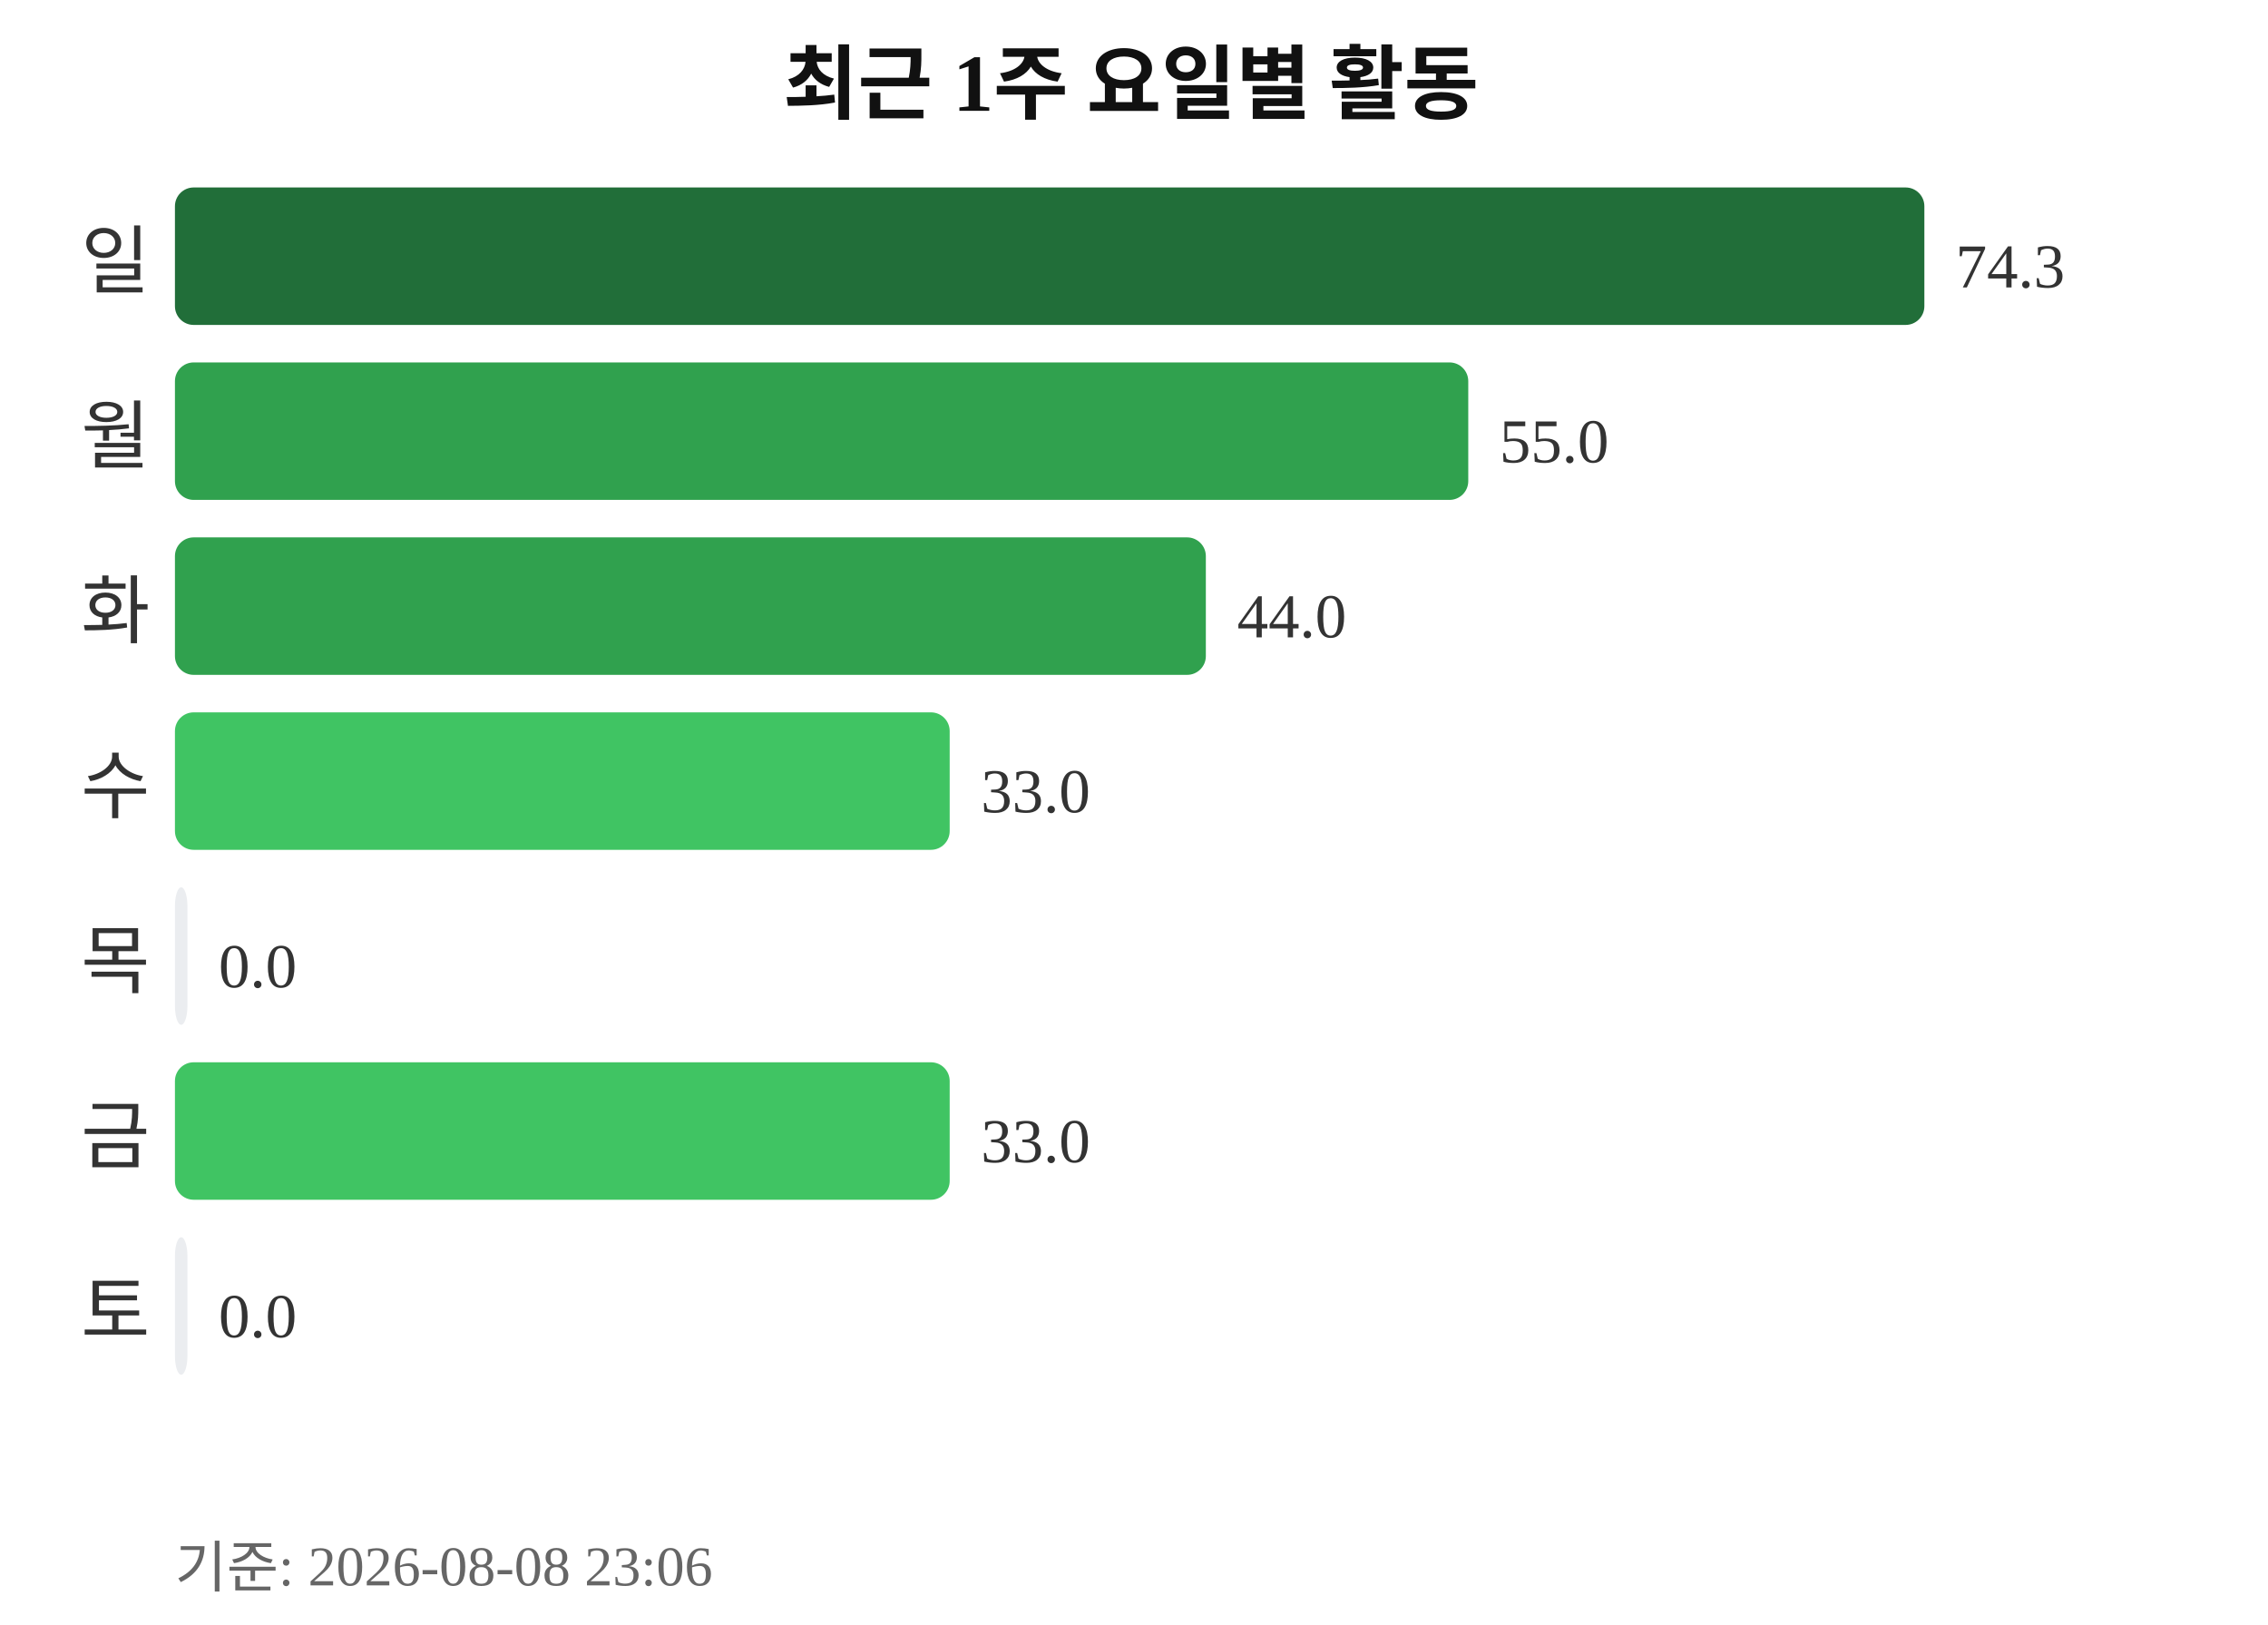
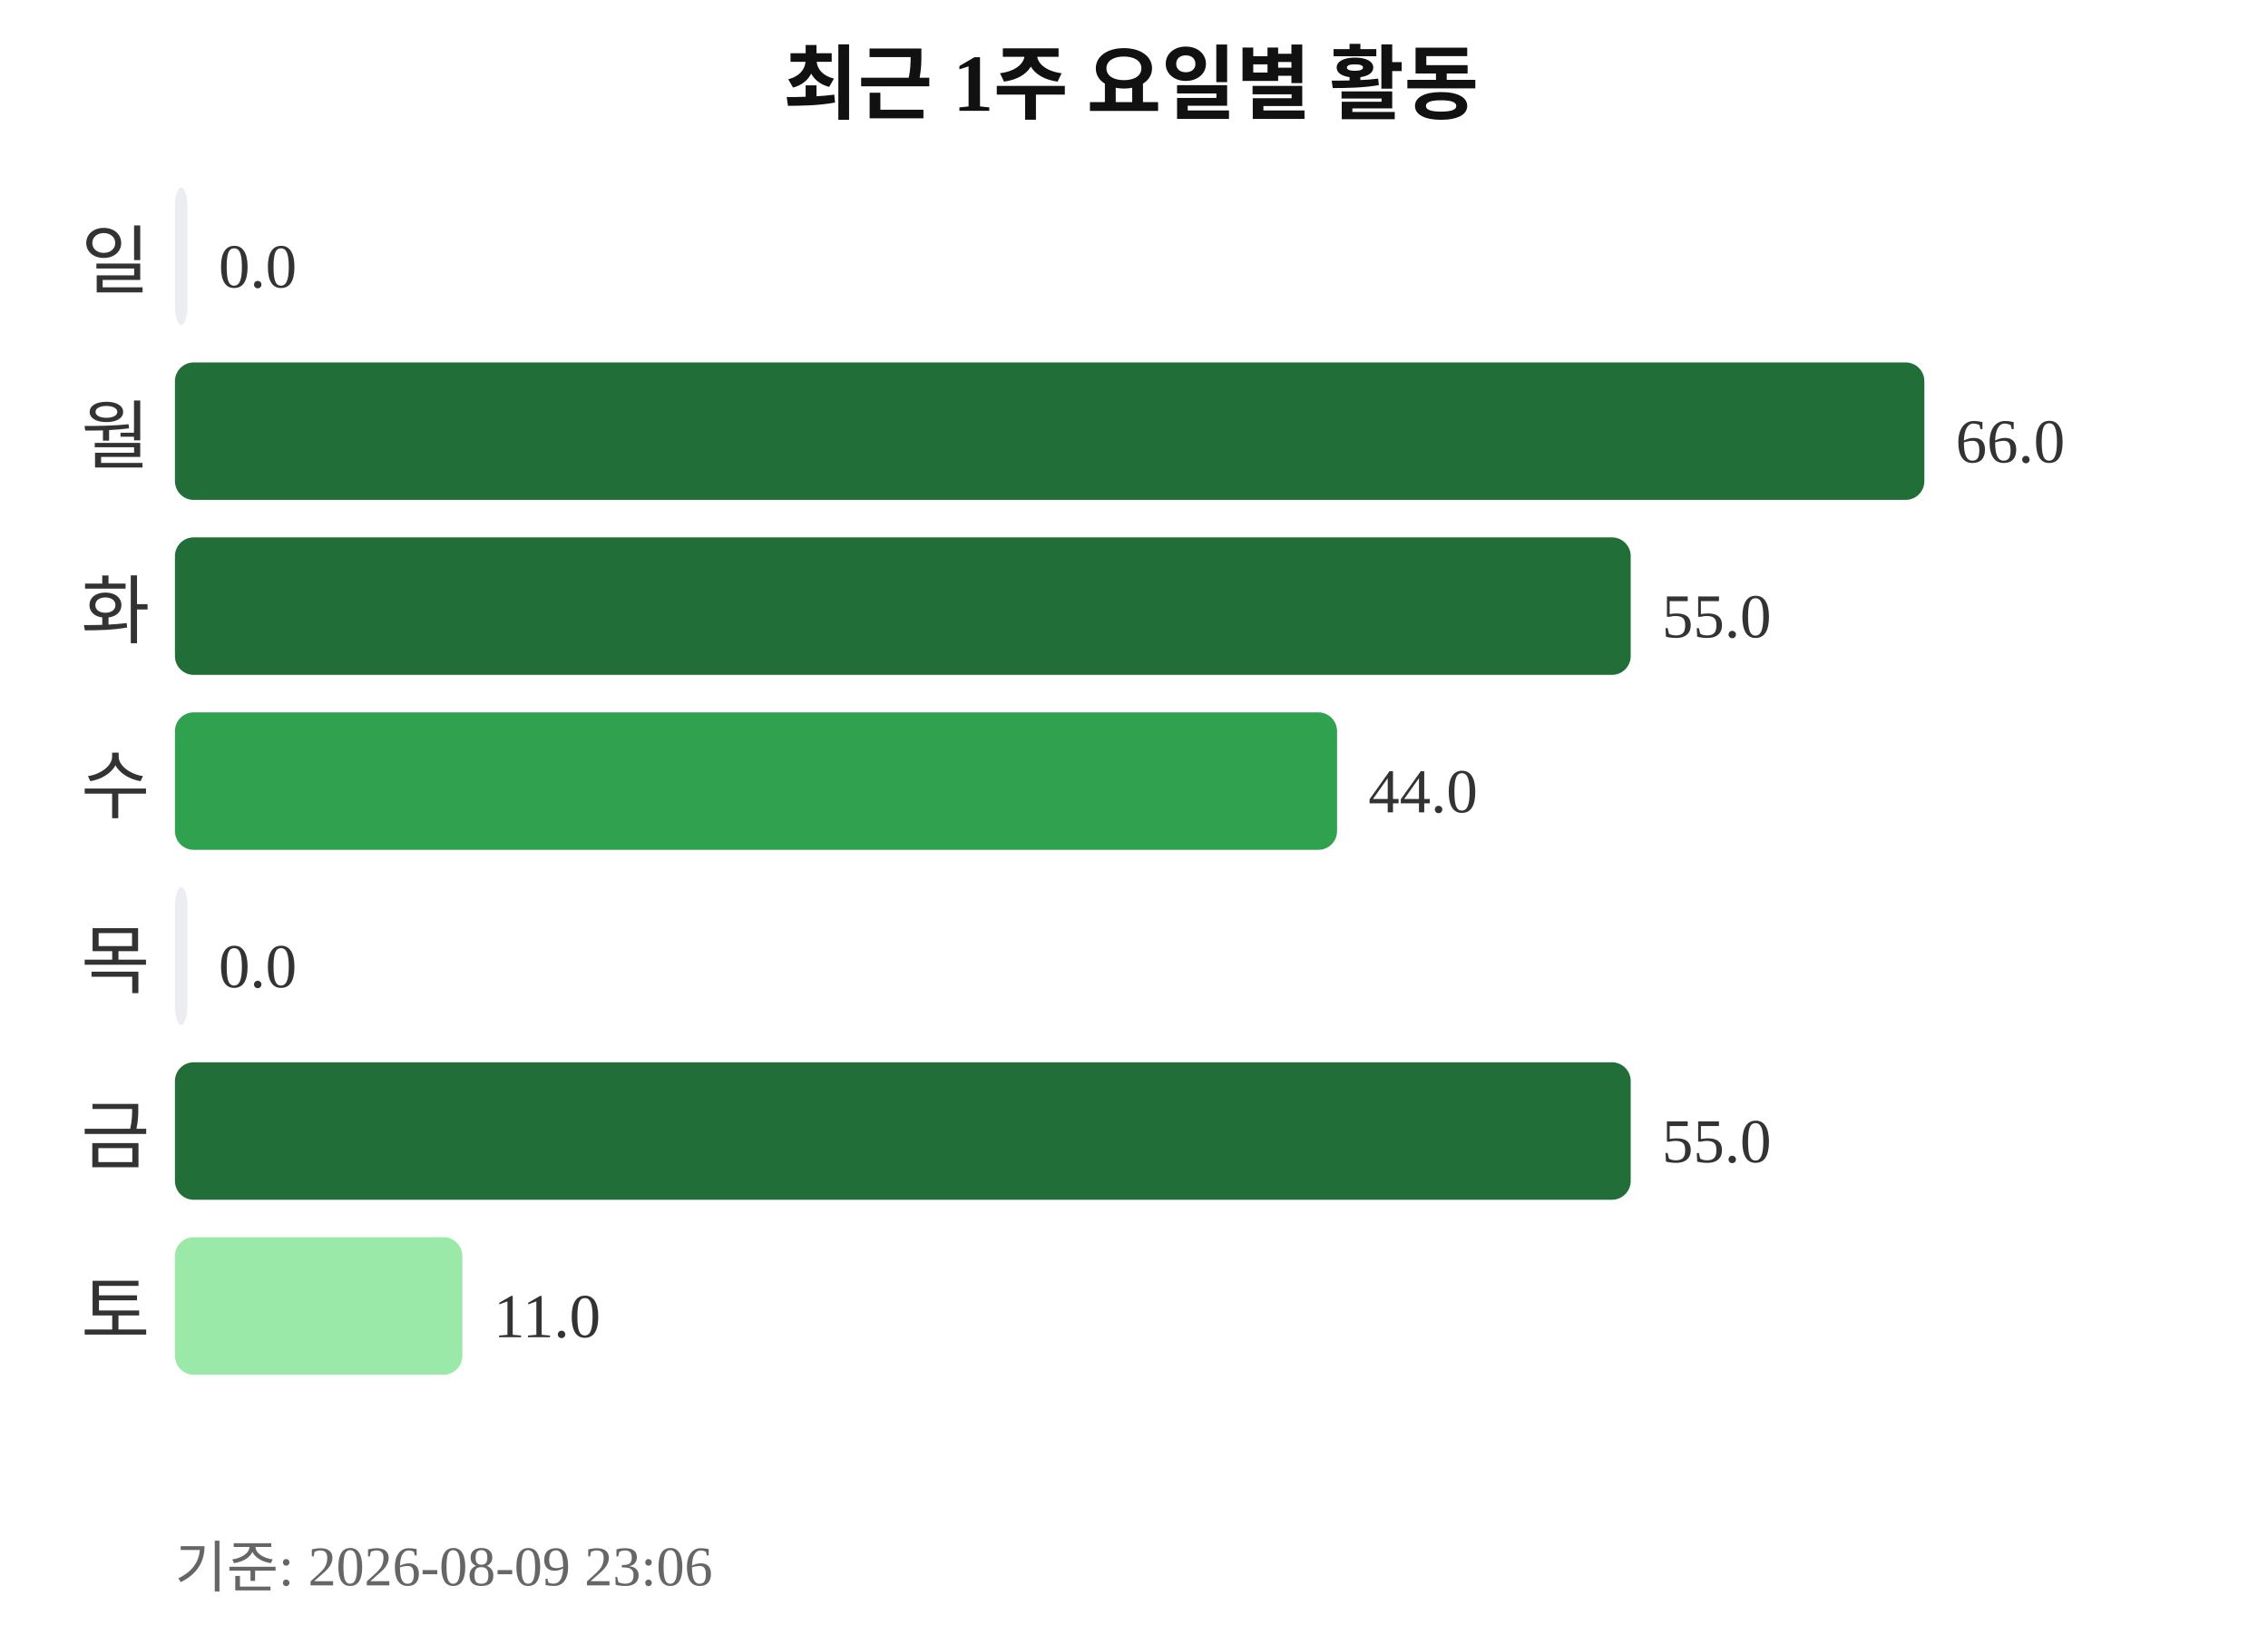
<svg xmlns="http://www.w3.org/2000/svg" width="363" height="260">
  <text x="181" y="18" text-anchor="middle" font-size="13" font-weight="bold" fill="#111111">최근 1주 요일별 활동</text>
  <text x="24" y="46" text-anchor="end" font-size="12" fill="#333333">일</text>
-   <rect x="28" y="30" width="280" height="22" rx="3" fill="#216e39" />
-   <text x="313" y="46" font-size="10" fill="#333333">74.3</text>
+   <rect x="28" y="30" width="2" height="22" rx="3" fill="#ebedf0" />
+   <text x="35" y="46" font-size="10" fill="#333333">0.0</text>
  <text x="24" y="74" text-anchor="end" font-size="12" fill="#333333">월</text>
-   <rect x="28" y="58" width="207" height="22" rx="3" fill="#30a14e" />
-   <text x="240" y="74" font-size="10" fill="#333333">55.0</text>
+   <rect x="28" y="58" width="280" height="22" rx="3" fill="#216e39" />
+   <text x="313" y="74" font-size="10" fill="#333333">66.0</text>
  <text x="24" y="102" text-anchor="end" font-size="12" fill="#333333">화</text>
-   <rect x="28" y="86" width="165" height="22" rx="3" fill="#30a14e" />
-   <text x="198" y="102" font-size="10" fill="#333333">44.0</text>
+   <rect x="28" y="86" width="233" height="22" rx="3" fill="#216e39" />
+   <text x="266" y="102" font-size="10" fill="#333333">55.0</text>
  <text x="24" y="130" text-anchor="end" font-size="12" fill="#333333">수</text>
-   <rect x="28" y="114" width="124" height="22" rx="3" fill="#40c463" />
-   <text x="157" y="130" font-size="10" fill="#333333">33.0</text>
+   <rect x="28" y="114" width="186" height="22" rx="3" fill="#30a14e" />
+   <text x="219" y="130" font-size="10" fill="#333333">44.0</text>
  <text x="24" y="158" text-anchor="end" font-size="12" fill="#333333">목</text>
  <rect x="28" y="142" width="2" height="22" rx="3" fill="#ebedf0" />
  <text x="35" y="158" font-size="10" fill="#333333">0.0</text>
  <text x="24" y="186" text-anchor="end" font-size="12" fill="#333333">금</text>
-   <rect x="28" y="170" width="124" height="22" rx="3" fill="#40c463" />
-   <text x="157" y="186" font-size="10" fill="#333333">33.0</text>
+   <rect x="28" y="170" width="233" height="22" rx="3" fill="#216e39" />
+   <text x="266" y="186" font-size="10" fill="#333333">55.0</text>
  <text x="24" y="214" text-anchor="end" font-size="12" fill="#333333">토</text>
-   <rect x="28" y="198" width="2" height="22" rx="3" fill="#ebedf0" />
-   <text x="35" y="214" font-size="10" fill="#333333">0.0</text>
-   <text x="28" y="254" font-size="9" fill="#666666">기준: 2026-08-08 23:06</text>
+   <rect x="28" y="198" width="46" height="22" rx="3" fill="#9be9a8" />
+   <text x="79" y="214" font-size="10" fill="#333333">11.0</text>
+   <text x="28" y="254" font-size="9" fill="#666666">기준: 2026-08-09 23:06</text>
</svg>
